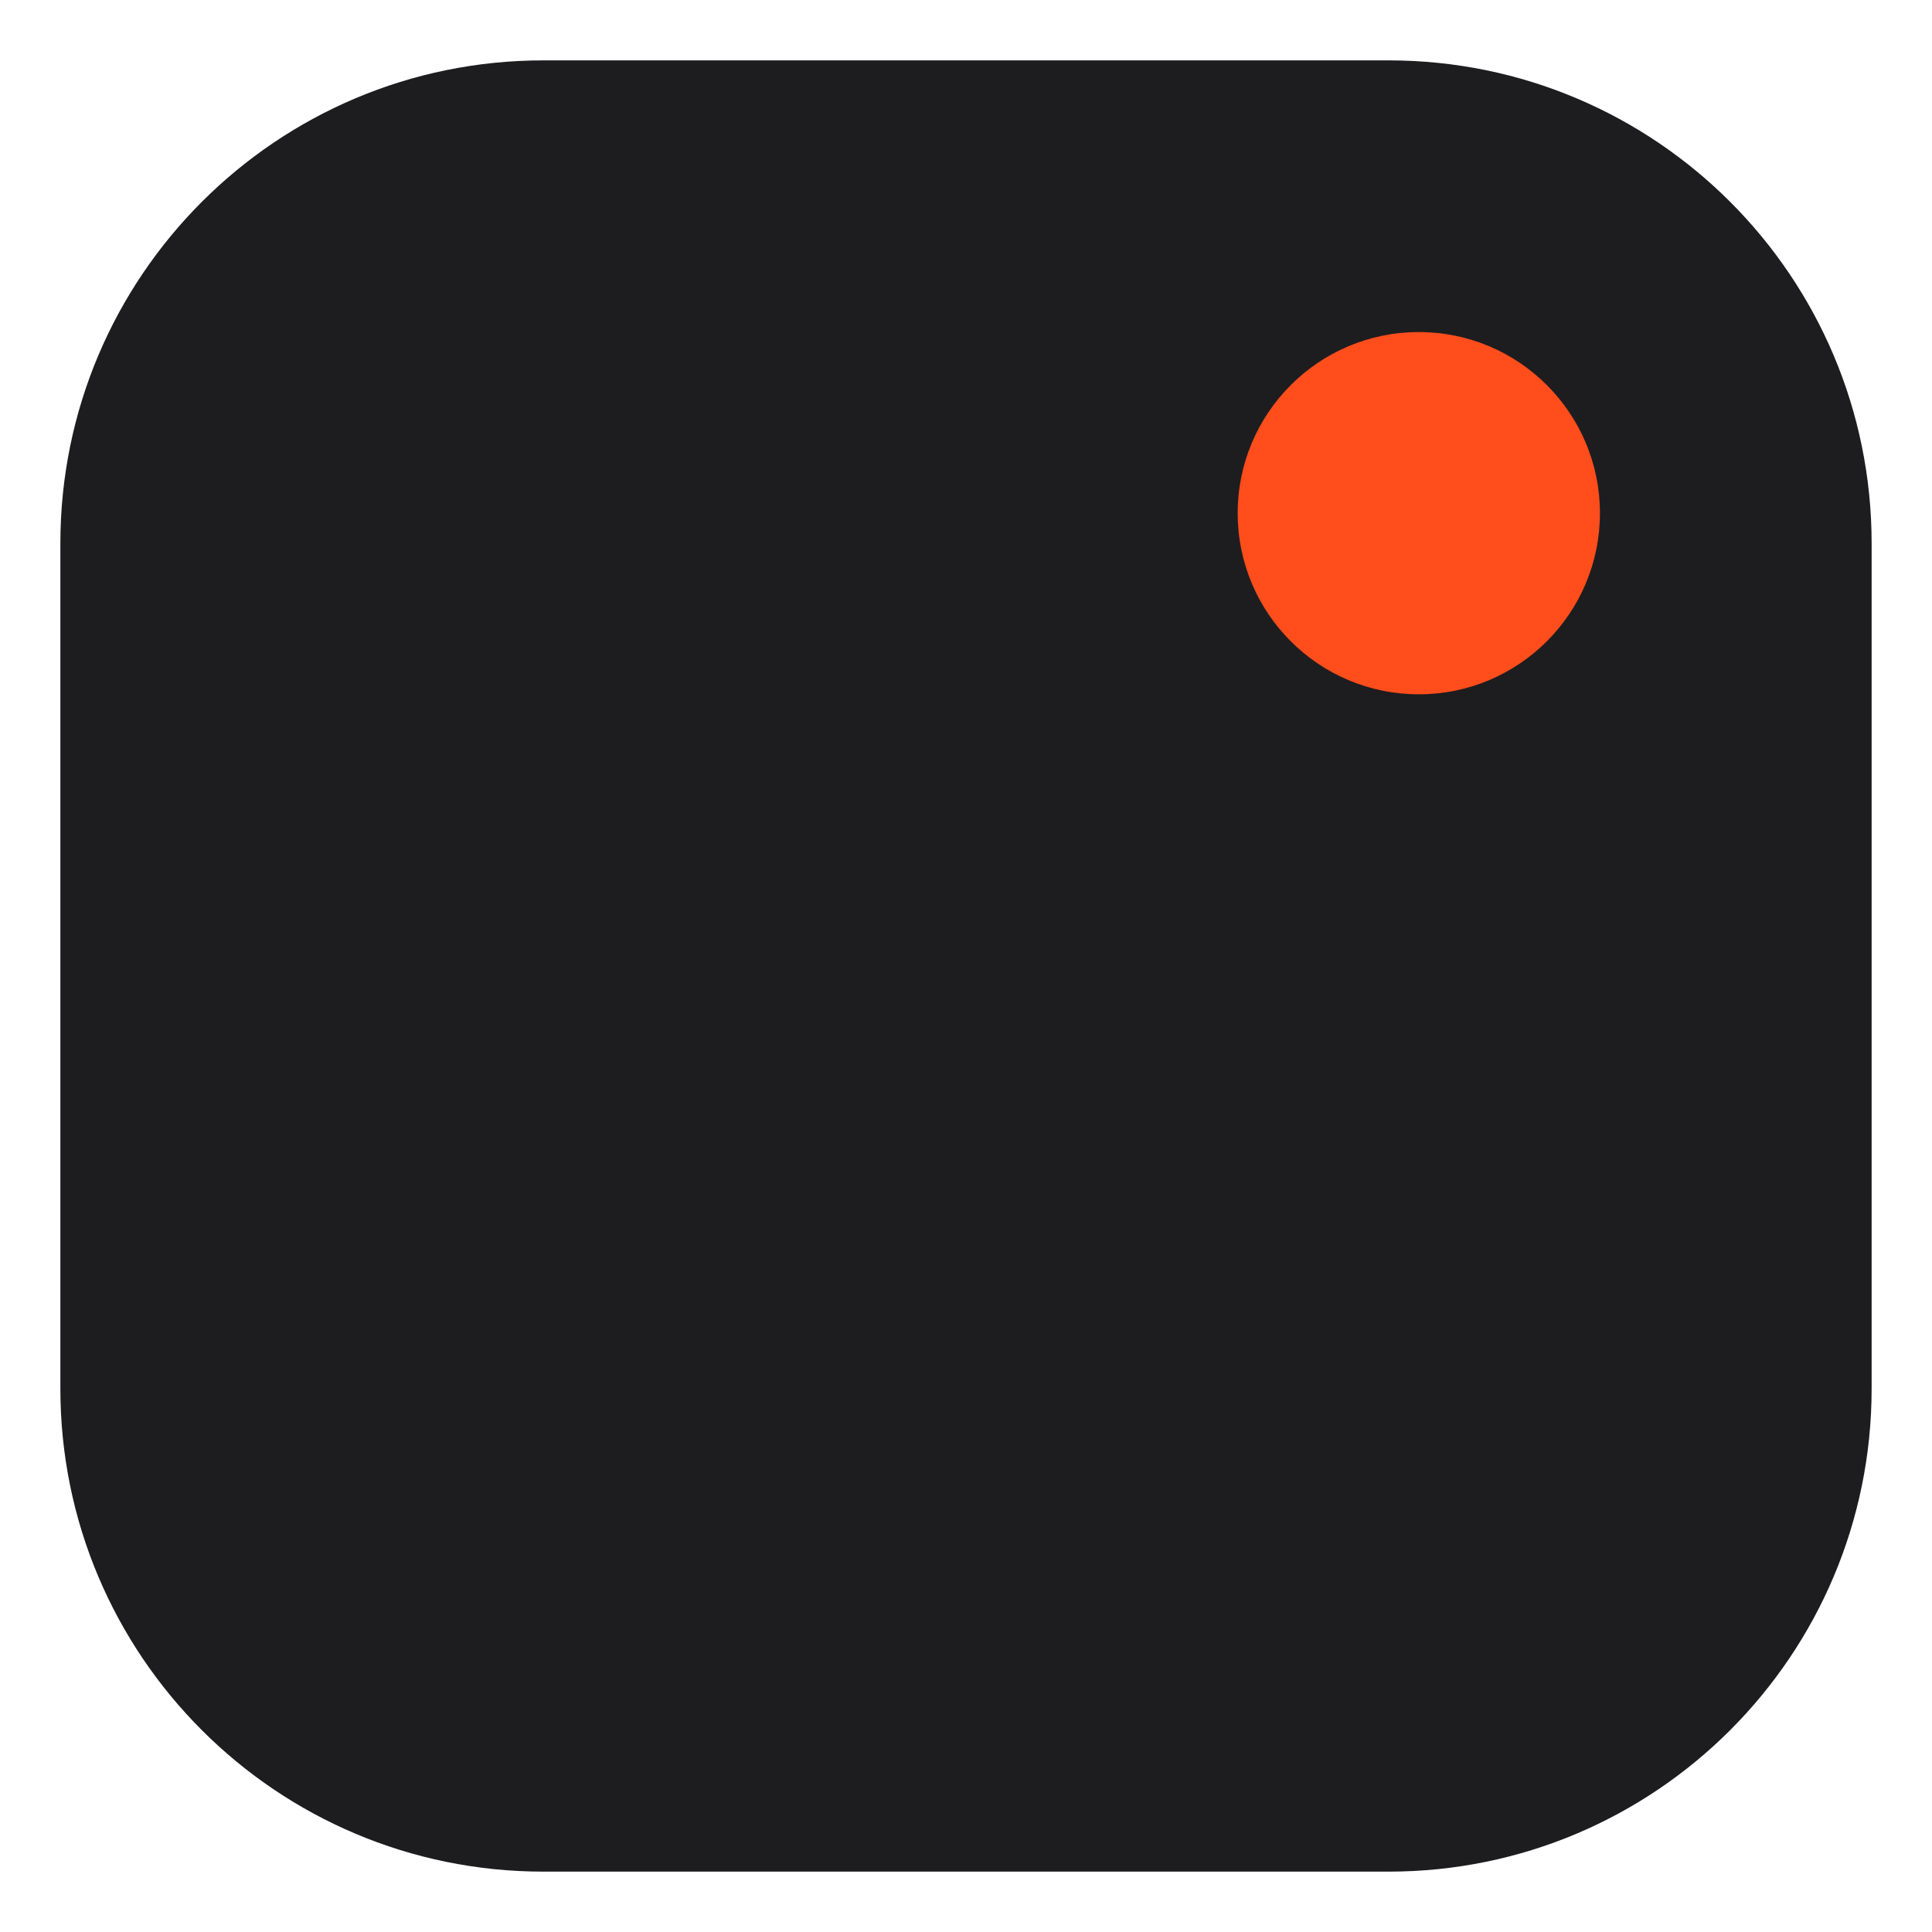
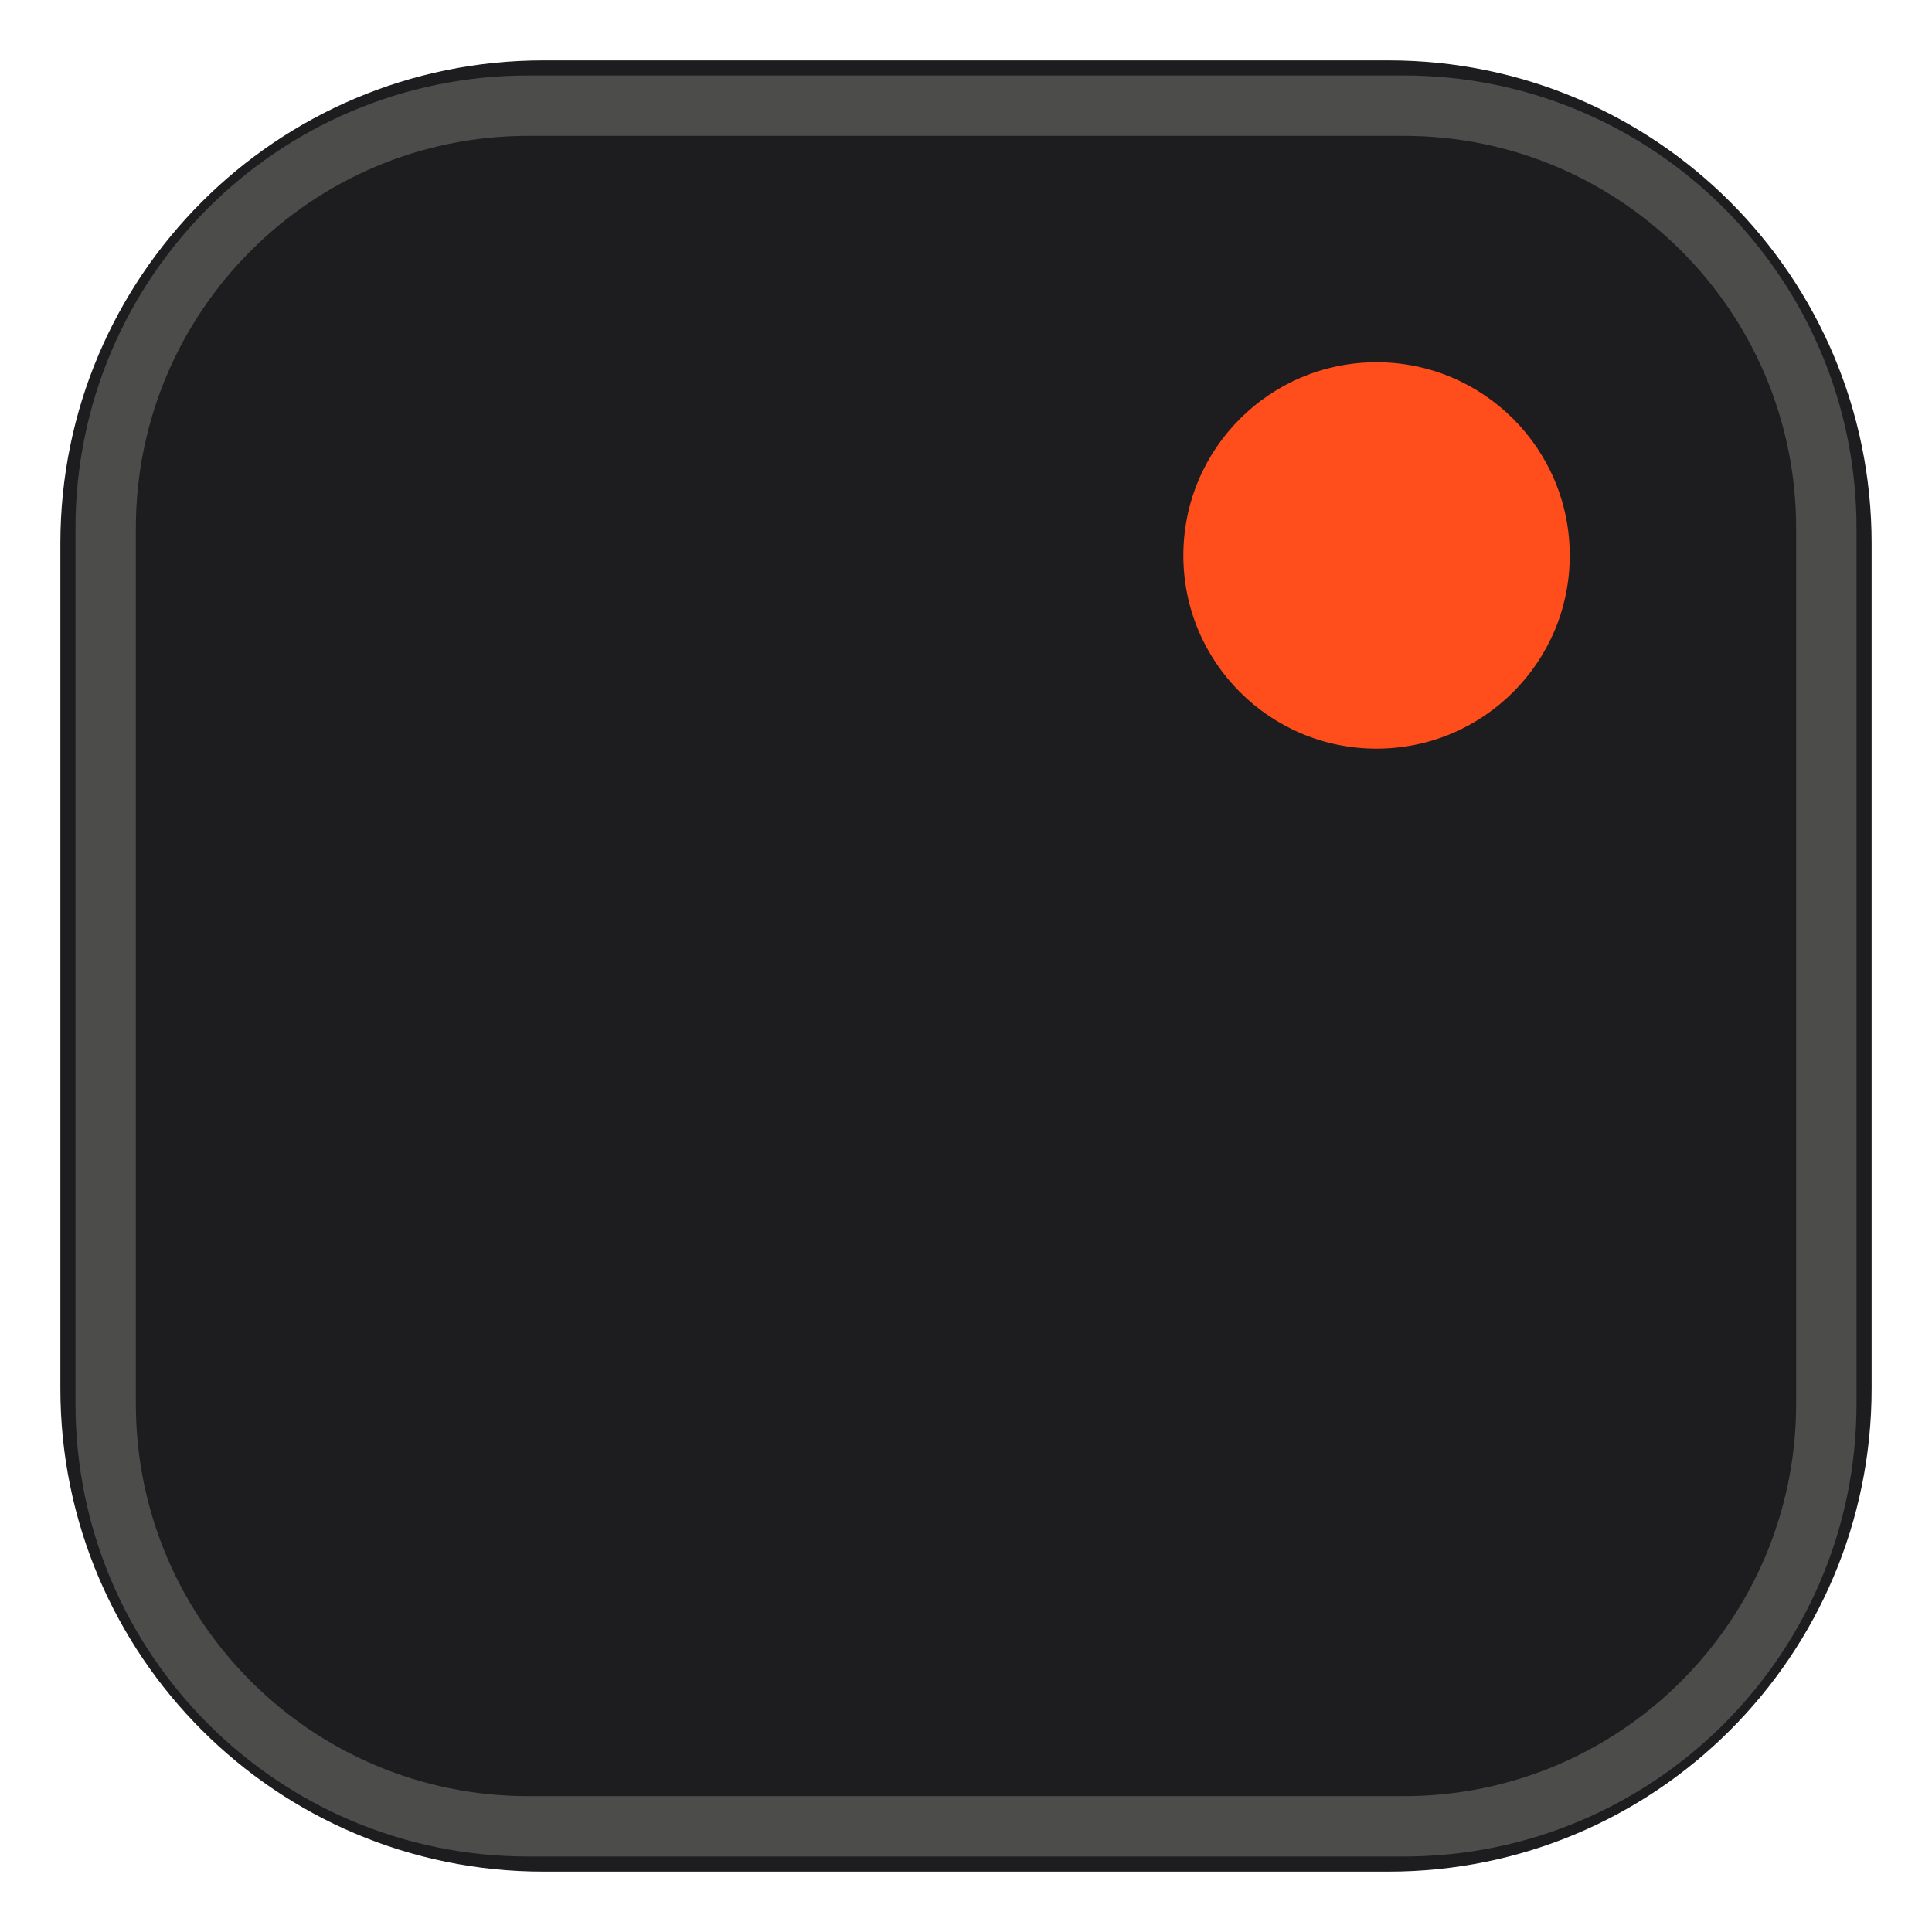
<svg xmlns="http://www.w3.org/2000/svg" viewBox="0 0 32 32">
-   <rect x="1" y="1" width="30" height="30" rx="8" fill="#1D1D1F" />
-   <circle cx="23.5" cy="8.5" r="3" fill="#FF4D1C" />
+   <style>
+     .plaque { fill: #1D1D1F; }
+     .rim { fill: none; stroke: rgba(242,240,234,.22); stroke-width: 1; }
+     .dot { fill: #FF4D1C; }
+     @media (prefers-color-scheme: dark) {
+       .plaque { fill: #F2F0EA; }
+       .rim { stroke: rgba(29,29,31,.16); }
+     }
+   </style>
+   <rect class="plaque" x="1" y="1" width="30" height="30" rx="8" />
+   <rect class="rim" x="1.75" y="1.75" width="28.5" height="28.5" rx="7" />
+   <circle class="dot" cx="22.8" cy="9.2" r="3.2" />
</svg>
